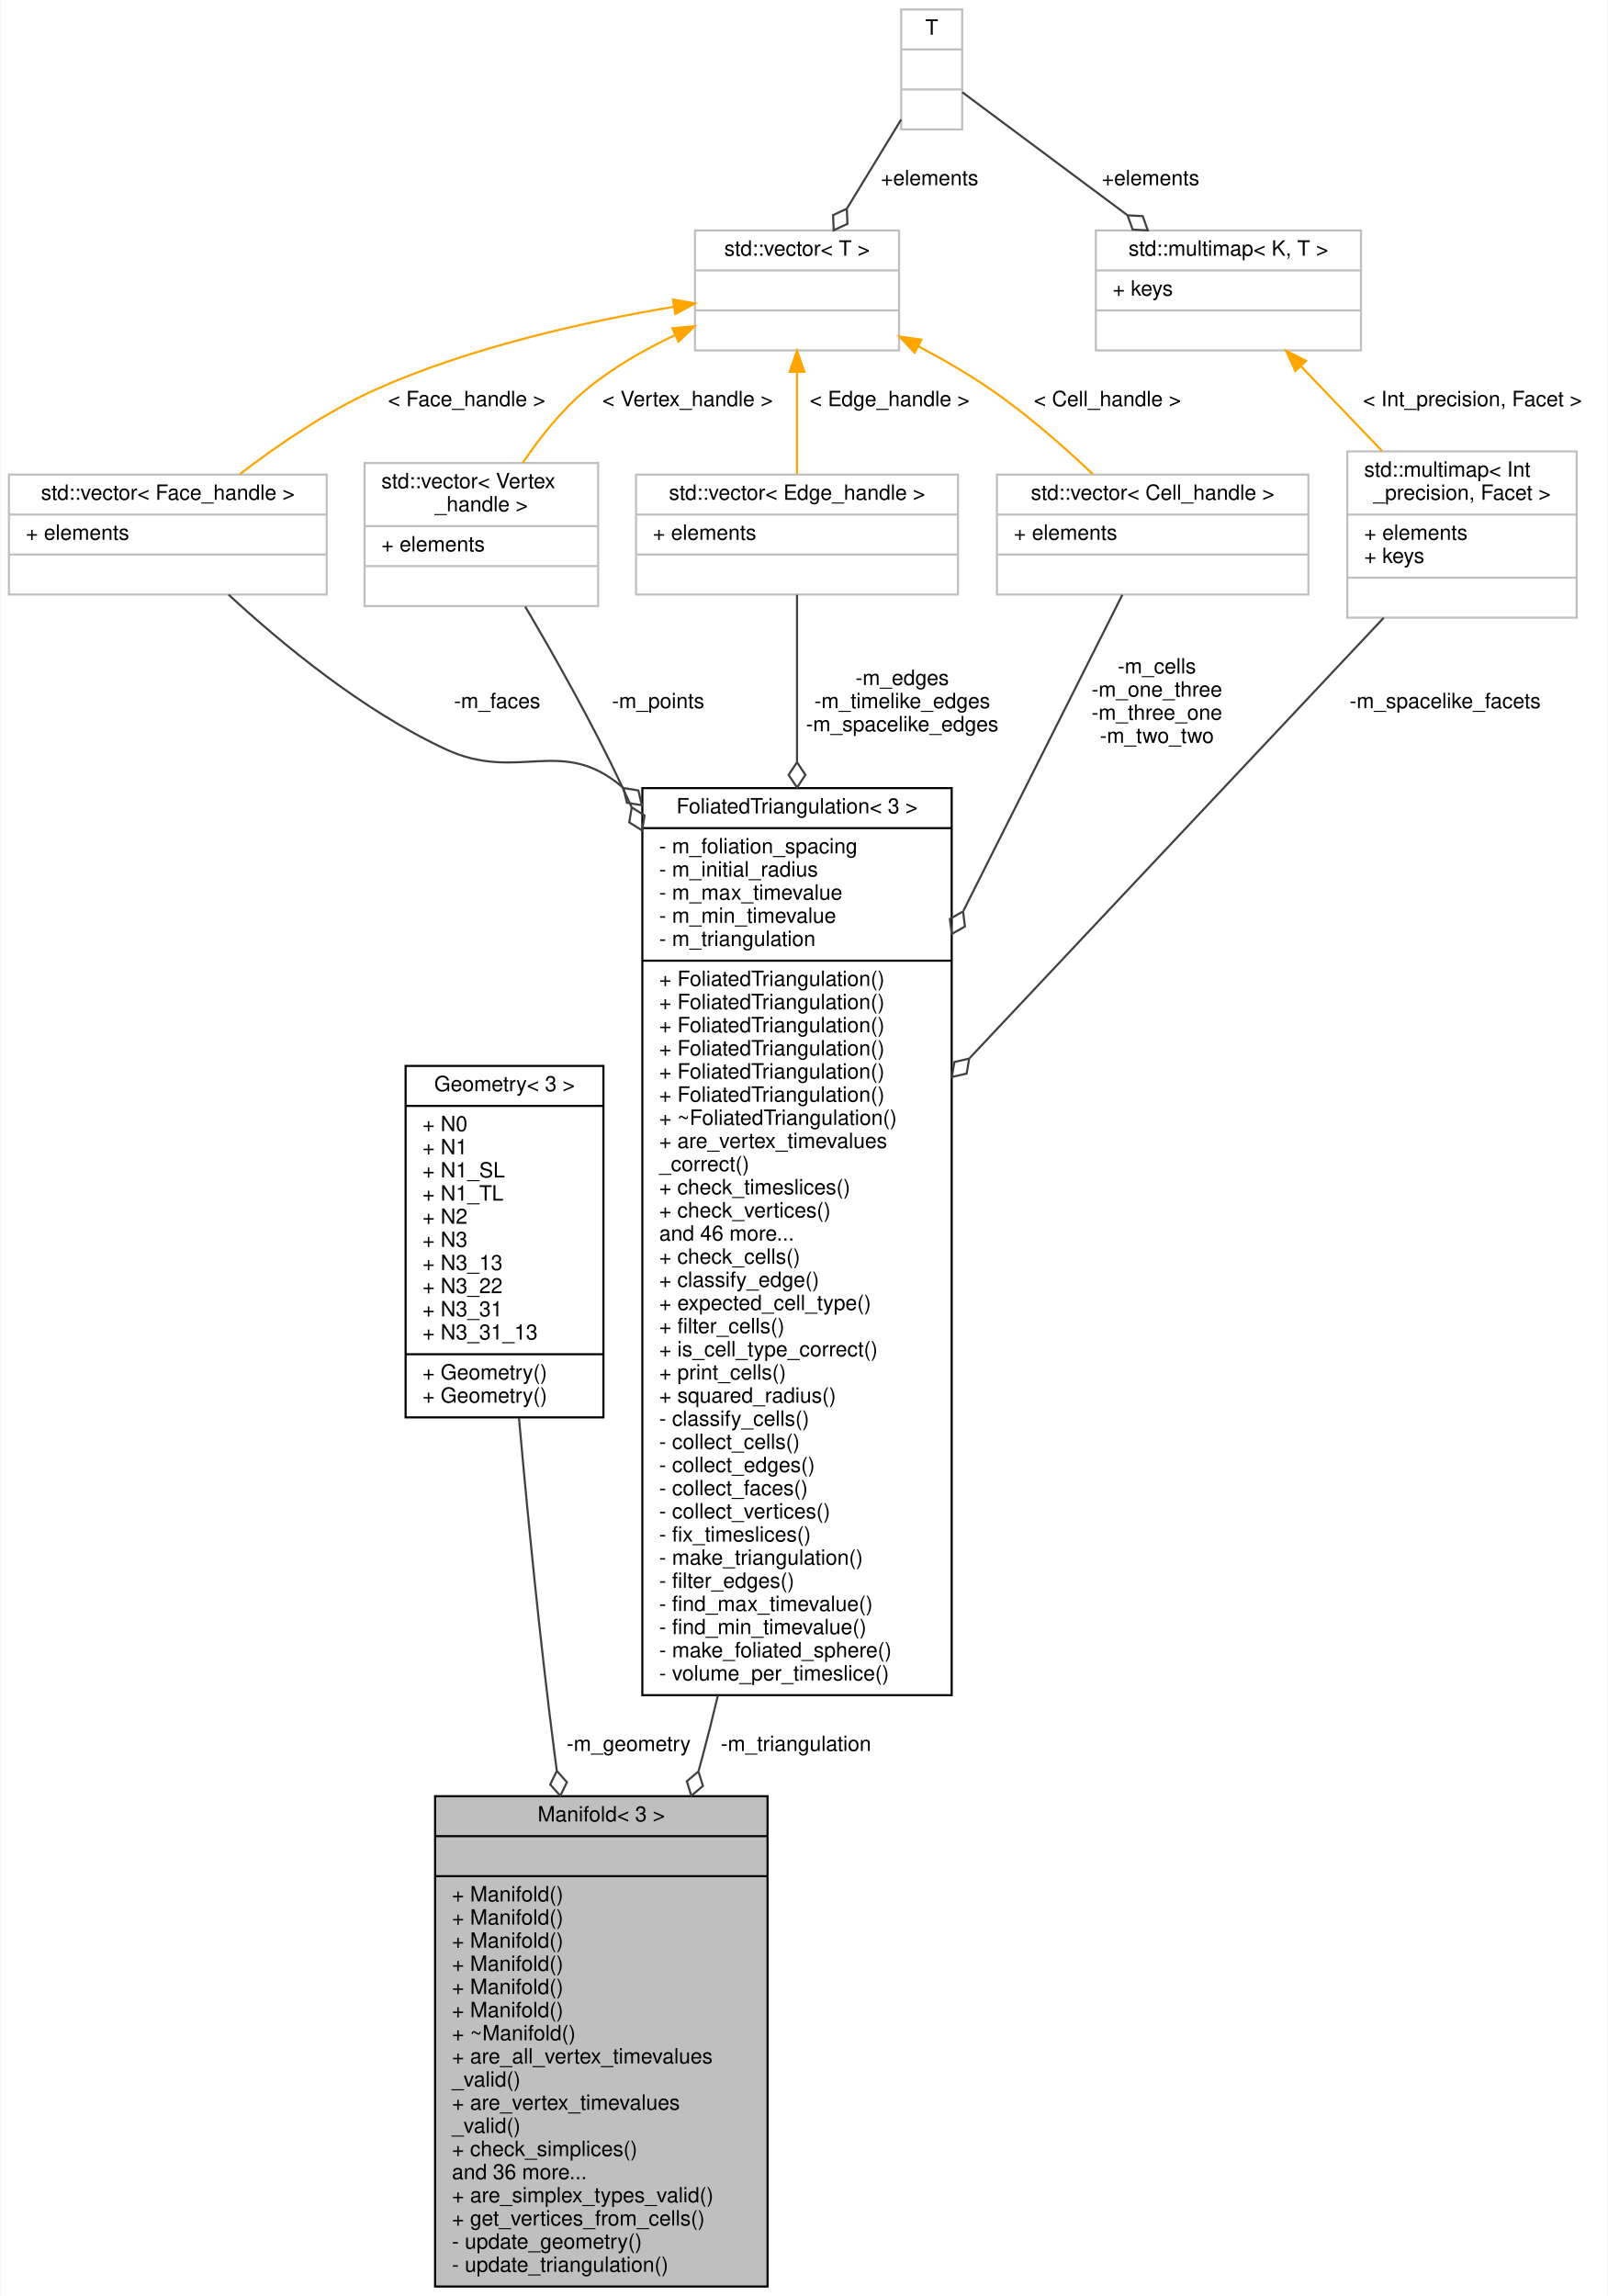
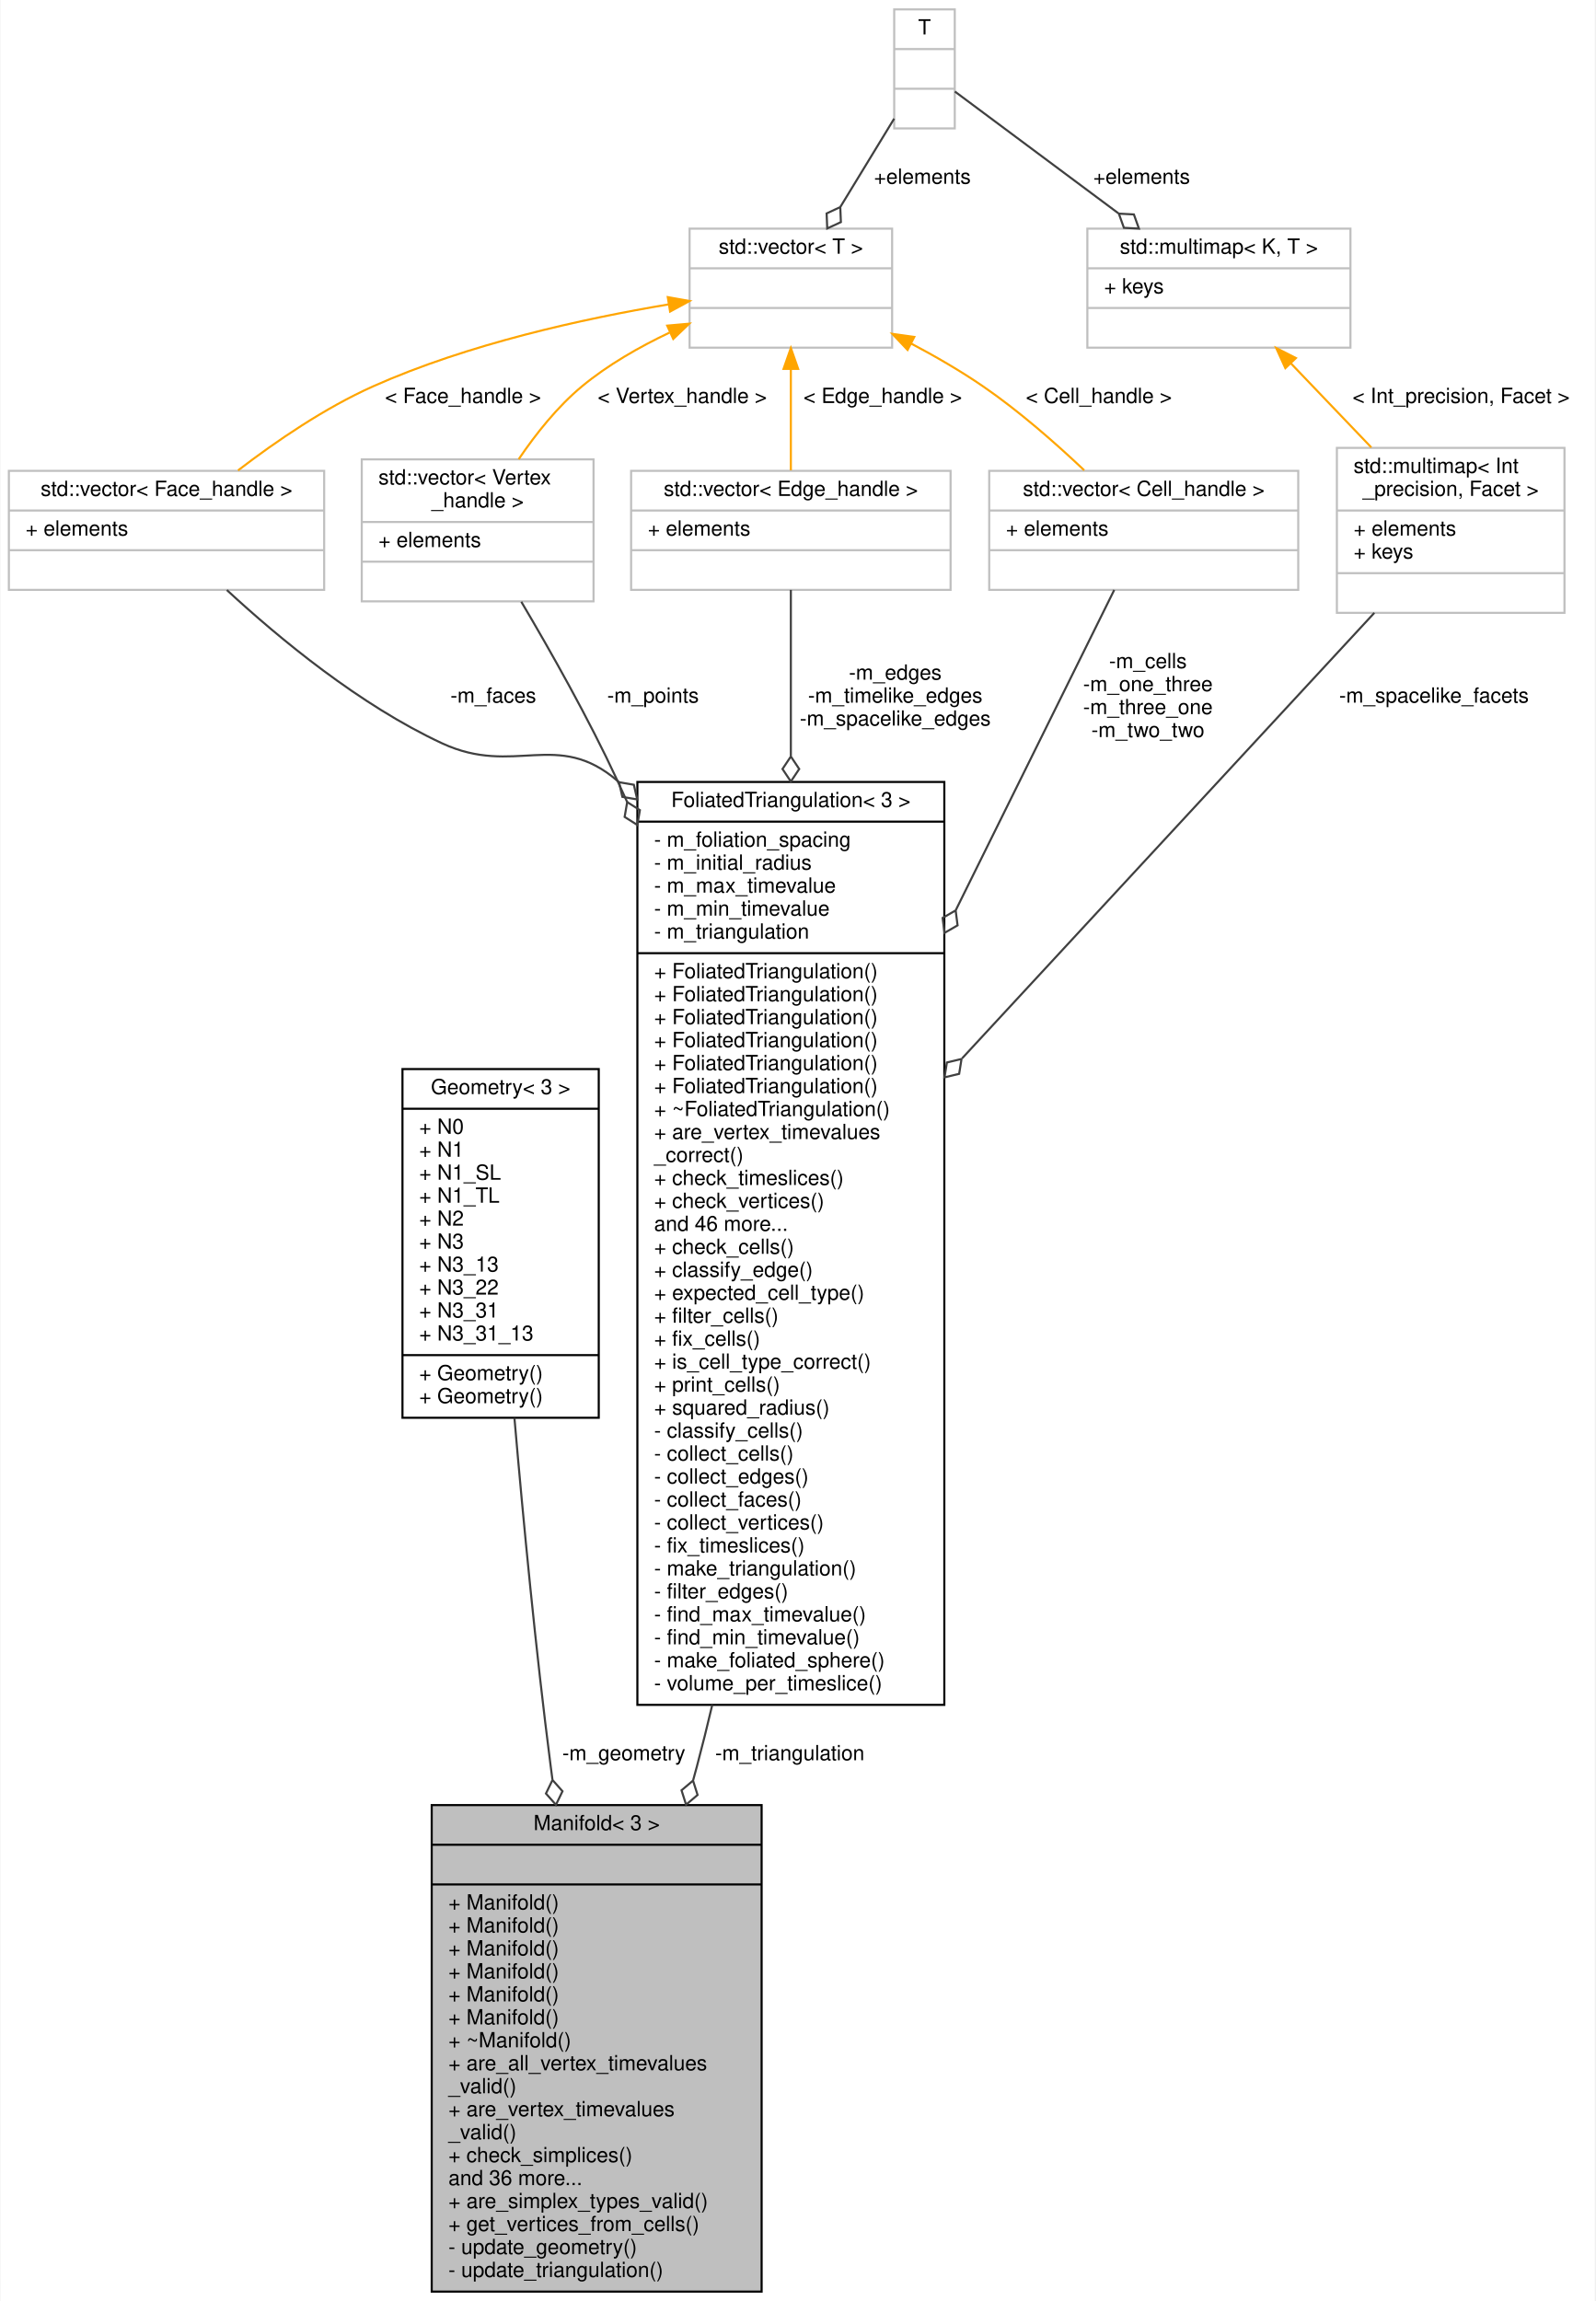
- <svg xmlns="http://www.w3.org/2000/svg" xmlns:xlink="http://www.w3.org/1999/xlink" width="764pt" height="1091pt" viewBox="0.00 0.00 763.50 1091.00">
-   <g id="graph0" class="graph" transform="scale(1 1) rotate(0) translate(4 1087)">
-     <polygon fill="#ffffff" stroke="transparent" points="-4,4 -4,-1087 759.5,-1087 759.5,4 -4,4" />
+ <svg xmlns="http://www.w3.org/2000/svg" xmlns:xlink="http://www.w3.org/1999/xlink" width="764pt" height="1102pt" viewBox="0.00 0.00 763.50 1102.00">
+   <g id="graph0" class="graph" transform="scale(1 1) rotate(0) translate(4 1098)">
+     <polygon fill="#ffffff" stroke="transparent" points="-4,4 -4,-1098 759.5,-1098 759.5,4 -4,4" />
    <g id="node1" class="node">
      <polygon fill="#bfbfbf" stroke="#000000" points="202.5,-.5 202.5,-233.5 360.5,-233.5 360.5,-.5 202.5,-.5" />
      <text text-anchor="middle" x="281.5" y="-221.5" font-family="Helvetica,sans-Serif" font-size="10.00" fill="#000000">Manifold&lt; 3 &gt;</text>
      <polyline fill="none" stroke="#000000" points="202.5,-214.5 360.5,-214.5 " />
      <text text-anchor="middle" x="281.5" y="-202.5" font-family="Helvetica,sans-Serif" font-size="10.00" fill="#000000"> </text>
      <polyline fill="none" stroke="#000000" points="202.5,-195.5 360.5,-195.5 " />
      <text text-anchor="start" x="210.5" y="-183.5" font-family="Helvetica,sans-Serif" font-size="10.00" fill="#000000">+ Manifold()</text>
      <text text-anchor="start" x="210.5" y="-172.5" font-family="Helvetica,sans-Serif" font-size="10.00" fill="#000000">+ Manifold()</text>
      <text text-anchor="start" x="210.5" y="-161.5" font-family="Helvetica,sans-Serif" font-size="10.00" fill="#000000">+ Manifold()</text>
      <text text-anchor="start" x="210.5" y="-150.5" font-family="Helvetica,sans-Serif" font-size="10.00" fill="#000000">+ Manifold()</text>
      <text text-anchor="start" x="210.5" y="-139.5" font-family="Helvetica,sans-Serif" font-size="10.00" fill="#000000">+ Manifold()</text>
      <text text-anchor="start" x="210.5" y="-128.5" font-family="Helvetica,sans-Serif" font-size="10.00" fill="#000000">+ Manifold()</text>
      <text text-anchor="start" x="210.5" y="-117.5" font-family="Helvetica,sans-Serif" font-size="10.00" fill="#000000">+ ~Manifold()</text>
      <text text-anchor="start" x="210.5" y="-106.5" font-family="Helvetica,sans-Serif" font-size="10.00" fill="#000000">+ are_all_vertex_timevalues</text>
      <text text-anchor="start" x="210.5" y="-95.5" font-family="Helvetica,sans-Serif" font-size="10.00" fill="#000000">_valid()</text>
      <text text-anchor="start" x="210.5" y="-84.5" font-family="Helvetica,sans-Serif" font-size="10.00" fill="#000000">+ are_vertex_timevalues</text>
      <text text-anchor="start" x="210.5" y="-73.5" font-family="Helvetica,sans-Serif" font-size="10.00" fill="#000000">_valid()</text>
      <text text-anchor="start" x="210.5" y="-62.5" font-family="Helvetica,sans-Serif" font-size="10.00" fill="#000000">+ check_simplices()</text>
      <text text-anchor="start" x="210.5" y="-51.5" font-family="Helvetica,sans-Serif" font-size="10.00" fill="#000000">and 36 more...</text>
      <text text-anchor="start" x="210.5" y="-40.5" font-family="Helvetica,sans-Serif" font-size="10.00" fill="#000000">+ are_simplex_types_valid()</text>
      <text text-anchor="start" x="210.5" y="-29.5" font-family="Helvetica,sans-Serif" font-size="10.00" fill="#000000">+ get_vertices_from_cells()</text>
      <text text-anchor="start" x="210.5" y="-18.5" font-family="Helvetica,sans-Serif" font-size="10.00" fill="#000000">- update_geometry()</text>
      <text text-anchor="start" x="210.5" y="-7.5" font-family="Helvetica,sans-Serif" font-size="10.00" fill="#000000">- update_triangulation()</text>
    </g>
    <g id="node2" class="node">
      <g id="a_node2">
        <a xlink:href="struct_geometry_3_013_01_4.html" target="_top" xlink:title="3D Geometry ">
-           <polygon fill="#ffffff" stroke="#000000" points="188.5,-413.5 188.5,-580.5 282.5,-580.5 282.5,-413.5 188.5,-413.5" />
-           <text text-anchor="middle" x="235.5" y="-568.5" font-family="Helvetica,sans-Serif" font-size="10.00" fill="#000000">Geometry&lt; 3 &gt;</text>
-           <polyline fill="none" stroke="#000000" points="188.5,-561.5 282.5,-561.5 " />
-           <text text-anchor="start" x="196.5" y="-549.5" font-family="Helvetica,sans-Serif" font-size="10.00" fill="#000000">+ N0</text>
-           <text text-anchor="start" x="196.5" y="-538.5" font-family="Helvetica,sans-Serif" font-size="10.00" fill="#000000">+ N1</text>
-           <text text-anchor="start" x="196.5" y="-527.5" font-family="Helvetica,sans-Serif" font-size="10.00" fill="#000000">+ N1_SL</text>
-           <text text-anchor="start" x="196.5" y="-516.5" font-family="Helvetica,sans-Serif" font-size="10.00" fill="#000000">+ N1_TL</text>
-           <text text-anchor="start" x="196.5" y="-505.5" font-family="Helvetica,sans-Serif" font-size="10.00" fill="#000000">+ N2</text>
-           <text text-anchor="start" x="196.5" y="-494.5" font-family="Helvetica,sans-Serif" font-size="10.00" fill="#000000">+ N3</text>
-           <text text-anchor="start" x="196.5" y="-483.5" font-family="Helvetica,sans-Serif" font-size="10.00" fill="#000000">+ N3_13</text>
-           <text text-anchor="start" x="196.5" y="-472.5" font-family="Helvetica,sans-Serif" font-size="10.00" fill="#000000">+ N3_22</text>
-           <text text-anchor="start" x="196.5" y="-461.5" font-family="Helvetica,sans-Serif" font-size="10.00" fill="#000000">+ N3_31</text>
-           <text text-anchor="start" x="196.5" y="-450.5" font-family="Helvetica,sans-Serif" font-size="10.00" fill="#000000">+ N3_31_13</text>
-           <polyline fill="none" stroke="#000000" points="188.5,-443.5 282.5,-443.5 " />
-           <text text-anchor="start" x="196.5" y="-431.5" font-family="Helvetica,sans-Serif" font-size="10.00" fill="#000000">+ Geometry()</text>
-           <text text-anchor="start" x="196.5" y="-420.5" font-family="Helvetica,sans-Serif" font-size="10.00" fill="#000000">+ Geometry()</text>
+           <polygon fill="#ffffff" stroke="#000000" points="188.5,-419 188.5,-586 282.5,-586 282.5,-419 188.5,-419" />
+           <text text-anchor="middle" x="235.5" y="-574" font-family="Helvetica,sans-Serif" font-size="10.00" fill="#000000">Geometry&lt; 3 &gt;</text>
+           <polyline fill="none" stroke="#000000" points="188.5,-567 282.5,-567 " />
+           <text text-anchor="start" x="196.5" y="-555" font-family="Helvetica,sans-Serif" font-size="10.00" fill="#000000">+ N0</text>
+           <text text-anchor="start" x="196.5" y="-544" font-family="Helvetica,sans-Serif" font-size="10.00" fill="#000000">+ N1</text>
+           <text text-anchor="start" x="196.5" y="-533" font-family="Helvetica,sans-Serif" font-size="10.00" fill="#000000">+ N1_SL</text>
+           <text text-anchor="start" x="196.5" y="-522" font-family="Helvetica,sans-Serif" font-size="10.00" fill="#000000">+ N1_TL</text>
+           <text text-anchor="start" x="196.5" y="-511" font-family="Helvetica,sans-Serif" font-size="10.00" fill="#000000">+ N2</text>
+           <text text-anchor="start" x="196.5" y="-500" font-family="Helvetica,sans-Serif" font-size="10.00" fill="#000000">+ N3</text>
+           <text text-anchor="start" x="196.5" y="-489" font-family="Helvetica,sans-Serif" font-size="10.00" fill="#000000">+ N3_13</text>
+           <text text-anchor="start" x="196.5" y="-478" font-family="Helvetica,sans-Serif" font-size="10.00" fill="#000000">+ N3_22</text>
+           <text text-anchor="start" x="196.5" y="-467" font-family="Helvetica,sans-Serif" font-size="10.00" fill="#000000">+ N3_31</text>
+           <text text-anchor="start" x="196.5" y="-456" font-family="Helvetica,sans-Serif" font-size="10.00" fill="#000000">+ N3_31_13</text>
+           <polyline fill="none" stroke="#000000" points="188.5,-449 282.5,-449 " />
+           <text text-anchor="start" x="196.5" y="-437" font-family="Helvetica,sans-Serif" font-size="10.00" fill="#000000">+ Geometry()</text>
+           <text text-anchor="start" x="196.5" y="-426" font-family="Helvetica,sans-Serif" font-size="10.00" fill="#000000">+ Geometry()</text>
        </a>
      </g>
    </g>
    <g id="edge1" class="edge">
-       <path fill="none" stroke="#404040" d="M242.372,-413.221C246.595,-365.823 252.527,-305.505 259.5,-252 259.769,-249.936 260.045,-247.855 260.328,-245.761" />
-       <polygon fill="none" stroke="#404040" points="260.36,-245.53 257.226,-239.036 262.015,-233.644 265.149,-240.139 260.36,-245.53" />
+       <path fill="none" stroke="#404040" d="M242.124,-418.845C246.332,-370.085 252.332,-307.46 259.5,-252 259.767,-249.936 260.041,-247.854 260.322,-245.76" />
+       <polygon fill="none" stroke="#404040" points="260.354,-245.529 257.214,-239.037 261.999,-233.643 265.139,-240.134 260.354,-245.529" />
      <text text-anchor="middle" x="294.5" y="-255" font-family="Helvetica,sans-Serif" font-size="10.00" fill="#000000"> -m_geometry</text>
    </g>
    <g id="node3" class="node">
      <g id="a_node3">
        <a xlink:href="class_foliated_triangulation_3_013_01_4.html" target="_top" xlink:title="3D Triangulation ">
-           <polygon fill="#ffffff" stroke="#000000" points="301,-281.5 301,-712.5 448,-712.5 448,-281.5 301,-281.5" />
-           <text text-anchor="middle" x="374.5" y="-700.5" font-family="Helvetica,sans-Serif" font-size="10.00" fill="#000000">FoliatedTriangulation&lt; 3 &gt;</text>
-           <polyline fill="none" stroke="#000000" points="301,-693.5 448,-693.5 " />
-           <text text-anchor="start" x="309" y="-681.5" font-family="Helvetica,sans-Serif" font-size="10.00" fill="#000000">- m_foliation_spacing</text>
-           <text text-anchor="start" x="309" y="-670.5" font-family="Helvetica,sans-Serif" font-size="10.00" fill="#000000">- m_initial_radius</text>
-           <text text-anchor="start" x="309" y="-659.5" font-family="Helvetica,sans-Serif" font-size="10.00" fill="#000000">- m_max_timevalue</text>
-           <text text-anchor="start" x="309" y="-648.5" font-family="Helvetica,sans-Serif" font-size="10.00" fill="#000000">- m_min_timevalue</text>
-           <text text-anchor="start" x="309" y="-637.5" font-family="Helvetica,sans-Serif" font-size="10.00" fill="#000000">- m_triangulation</text>
-           <polyline fill="none" stroke="#000000" points="301,-630.5 448,-630.5 " />
+           <polygon fill="#ffffff" stroke="#000000" points="301,-281.5 301,-723.5 448,-723.5 448,-281.5 301,-281.5" />
+           <text text-anchor="middle" x="374.5" y="-711.5" font-family="Helvetica,sans-Serif" font-size="10.00" fill="#000000">FoliatedTriangulation&lt; 3 &gt;</text>
+           <polyline fill="none" stroke="#000000" points="301,-704.5 448,-704.5 " />
+           <text text-anchor="start" x="309" y="-692.5" font-family="Helvetica,sans-Serif" font-size="10.00" fill="#000000">- m_foliation_spacing</text>
+           <text text-anchor="start" x="309" y="-681.5" font-family="Helvetica,sans-Serif" font-size="10.00" fill="#000000">- m_initial_radius</text>
+           <text text-anchor="start" x="309" y="-670.5" font-family="Helvetica,sans-Serif" font-size="10.00" fill="#000000">- m_max_timevalue</text>
+           <text text-anchor="start" x="309" y="-659.5" font-family="Helvetica,sans-Serif" font-size="10.00" fill="#000000">- m_min_timevalue</text>
+           <text text-anchor="start" x="309" y="-648.5" font-family="Helvetica,sans-Serif" font-size="10.00" fill="#000000">- m_triangulation</text>
+           <polyline fill="none" stroke="#000000" points="301,-641.5 448,-641.5 " />
+           <text text-anchor="start" x="309" y="-629.5" font-family="Helvetica,sans-Serif" font-size="10.00" fill="#000000">+ FoliatedTriangulation()</text>
          <text text-anchor="start" x="309" y="-618.5" font-family="Helvetica,sans-Serif" font-size="10.00" fill="#000000">+ FoliatedTriangulation()</text>
          <text text-anchor="start" x="309" y="-607.5" font-family="Helvetica,sans-Serif" font-size="10.00" fill="#000000">+ FoliatedTriangulation()</text>
          <text text-anchor="start" x="309" y="-596.5" font-family="Helvetica,sans-Serif" font-size="10.00" fill="#000000">+ FoliatedTriangulation()</text>
          <text text-anchor="start" x="309" y="-585.5" font-family="Helvetica,sans-Serif" font-size="10.00" fill="#000000">+ FoliatedTriangulation()</text>
          <text text-anchor="start" x="309" y="-574.5" font-family="Helvetica,sans-Serif" font-size="10.00" fill="#000000">+ FoliatedTriangulation()</text>
-           <text text-anchor="start" x="309" y="-563.5" font-family="Helvetica,sans-Serif" font-size="10.00" fill="#000000">+ FoliatedTriangulation()</text>
-           <text text-anchor="start" x="309" y="-552.5" font-family="Helvetica,sans-Serif" font-size="10.00" fill="#000000">+ ~FoliatedTriangulation()</text>
-           <text text-anchor="start" x="309" y="-541.5" font-family="Helvetica,sans-Serif" font-size="10.00" fill="#000000">+ are_vertex_timevalues</text>
-           <text text-anchor="start" x="309" y="-530.5" font-family="Helvetica,sans-Serif" font-size="10.00" fill="#000000">_correct()</text>
-           <text text-anchor="start" x="309" y="-519.5" font-family="Helvetica,sans-Serif" font-size="10.00" fill="#000000">+ check_timeslices()</text>
-           <text text-anchor="start" x="309" y="-508.5" font-family="Helvetica,sans-Serif" font-size="10.00" fill="#000000">+ check_vertices()</text>
-           <text text-anchor="start" x="309" y="-497.5" font-family="Helvetica,sans-Serif" font-size="10.00" fill="#000000">and 46 more...</text>
-           <text text-anchor="start" x="309" y="-486.5" font-family="Helvetica,sans-Serif" font-size="10.00" fill="#000000">+ check_cells()</text>
-           <text text-anchor="start" x="309" y="-475.5" font-family="Helvetica,sans-Serif" font-size="10.00" fill="#000000">+ classify_edge()</text>
-           <text text-anchor="start" x="309" y="-464.5" font-family="Helvetica,sans-Serif" font-size="10.00" fill="#000000">+ expected_cell_type()</text>
-           <text text-anchor="start" x="309" y="-453.5" font-family="Helvetica,sans-Serif" font-size="10.00" fill="#000000">+ filter_cells()</text>
+           <text text-anchor="start" x="309" y="-563.5" font-family="Helvetica,sans-Serif" font-size="10.00" fill="#000000">+ ~FoliatedTriangulation()</text>
+           <text text-anchor="start" x="309" y="-552.5" font-family="Helvetica,sans-Serif" font-size="10.00" fill="#000000">+ are_vertex_timevalues</text>
+           <text text-anchor="start" x="309" y="-541.5" font-family="Helvetica,sans-Serif" font-size="10.00" fill="#000000">_correct()</text>
+           <text text-anchor="start" x="309" y="-530.5" font-family="Helvetica,sans-Serif" font-size="10.00" fill="#000000">+ check_timeslices()</text>
+           <text text-anchor="start" x="309" y="-519.5" font-family="Helvetica,sans-Serif" font-size="10.00" fill="#000000">+ check_vertices()</text>
+           <text text-anchor="start" x="309" y="-508.5" font-family="Helvetica,sans-Serif" font-size="10.00" fill="#000000">and 46 more...</text>
+           <text text-anchor="start" x="309" y="-497.5" font-family="Helvetica,sans-Serif" font-size="10.00" fill="#000000">+ check_cells()</text>
+           <text text-anchor="start" x="309" y="-486.5" font-family="Helvetica,sans-Serif" font-size="10.00" fill="#000000">+ classify_edge()</text>
+           <text text-anchor="start" x="309" y="-475.5" font-family="Helvetica,sans-Serif" font-size="10.00" fill="#000000">+ expected_cell_type()</text>
+           <text text-anchor="start" x="309" y="-464.5" font-family="Helvetica,sans-Serif" font-size="10.00" fill="#000000">+ filter_cells()</text>
+           <text text-anchor="start" x="309" y="-453.5" font-family="Helvetica,sans-Serif" font-size="10.00" fill="#000000">+ fix_cells()</text>
          <text text-anchor="start" x="309" y="-442.5" font-family="Helvetica,sans-Serif" font-size="10.00" fill="#000000">+ is_cell_type_correct()</text>
          <text text-anchor="start" x="309" y="-431.5" font-family="Helvetica,sans-Serif" font-size="10.00" fill="#000000">+ print_cells()</text>
          <text text-anchor="start" x="309" y="-420.5" font-family="Helvetica,sans-Serif" font-size="10.00" fill="#000000">+ squared_radius()</text>
          <text text-anchor="start" x="309" y="-409.5" font-family="Helvetica,sans-Serif" font-size="10.00" fill="#000000">- classify_cells()</text>
          <text text-anchor="start" x="309" y="-398.5" font-family="Helvetica,sans-Serif" font-size="10.00" fill="#000000">- collect_cells()</text>
          <text text-anchor="start" x="309" y="-387.5" font-family="Helvetica,sans-Serif" font-size="10.00" fill="#000000">- collect_edges()</text>
          <text text-anchor="start" x="309" y="-376.5" font-family="Helvetica,sans-Serif" font-size="10.00" fill="#000000">- collect_faces()</text>
          <text text-anchor="start" x="309" y="-365.5" font-family="Helvetica,sans-Serif" font-size="10.00" fill="#000000">- collect_vertices()</text>
          <text text-anchor="start" x="309" y="-354.5" font-family="Helvetica,sans-Serif" font-size="10.00" fill="#000000">- fix_timeslices()</text>
          <text text-anchor="start" x="309" y="-343.5" font-family="Helvetica,sans-Serif" font-size="10.00" fill="#000000">- make_triangulation()</text>
          <text text-anchor="start" x="309" y="-332.5" font-family="Helvetica,sans-Serif" font-size="10.00" fill="#000000">- filter_edges()</text>
          <text text-anchor="start" x="309" y="-321.5" font-family="Helvetica,sans-Serif" font-size="10.00" fill="#000000">- find_max_timevalue()</text>
          <text text-anchor="start" x="309" y="-310.5" font-family="Helvetica,sans-Serif" font-size="10.00" fill="#000000">- find_min_timevalue()</text>
          <text text-anchor="start" x="309" y="-299.5" font-family="Helvetica,sans-Serif" font-size="10.00" fill="#000000">- make_foliated_sphere()</text>
          <text text-anchor="start" x="309" y="-288.5" font-family="Helvetica,sans-Serif" font-size="10.00" fill="#000000">- volume_per_timeslice()</text>
        </a>
      </g>
    </g>
    <g id="edge2" class="edge">
-       <path fill="none" stroke="#404040" d="M336.918,-281.455C334.546,-271.467 332.073,-261.608 329.5,-252 328.922,-249.841 328.325,-247.668 327.712,-245.483" />
-       <polygon fill="none" stroke="#404040" points="327.641,-245.238 322.123,-240.595 324.287,-233.716 329.805,-238.359 327.641,-245.238" />
+       <path fill="none" stroke="#404040" d="M336.853,-281.446C334.504,-271.463 332.053,-261.608 329.5,-252 328.926,-249.84 328.334,-247.666 327.724,-245.48" />
+       <polygon fill="none" stroke="#404040" points="327.653,-245.235 322.142,-240.584 324.316,-233.708 329.827,-238.359 327.653,-245.235" />
      <text text-anchor="middle" x="374" y="-255" font-family="Helvetica,sans-Serif" font-size="10.00" fill="#000000"> -m_triangulation</text>
    </g>
    <g id="node4" class="node">
-       <polygon fill="#ffffff" stroke="#bfbfbf" points="0,-804.5 0,-861.5 151,-861.5 151,-804.5 0,-804.5" />
-       <text text-anchor="middle" x="75.5" y="-849.5" font-family="Helvetica,sans-Serif" font-size="10.00" fill="#000000">std::vector&lt; Face_handle &gt;</text>
-       <polyline fill="none" stroke="#bfbfbf" points="0,-842.5 151,-842.5 " />
-       <text text-anchor="start" x="8" y="-830.5" font-family="Helvetica,sans-Serif" font-size="10.00" fill="#000000">+ elements</text>
-       <polyline fill="none" stroke="#bfbfbf" points="0,-823.5 151,-823.5 " />
-       <text text-anchor="middle" x="75.5" y="-811.5" font-family="Helvetica,sans-Serif" font-size="10.00" fill="#000000"> </text>
+       <polygon fill="#ffffff" stroke="#bfbfbf" points="0,-815.5 0,-872.5 151,-872.5 151,-815.5 0,-815.5" />
+       <text text-anchor="middle" x="75.5" y="-860.5" font-family="Helvetica,sans-Serif" font-size="10.00" fill="#000000">std::vector&lt; Face_handle &gt;</text>
+       <polyline fill="none" stroke="#bfbfbf" points="0,-853.5 151,-853.5 " />
+       <text text-anchor="start" x="8" y="-841.5" font-family="Helvetica,sans-Serif" font-size="10.00" fill="#000000">+ elements</text>
+       <polyline fill="none" stroke="#bfbfbf" points="0,-834.5 151,-834.5 " />
+       <text text-anchor="middle" x="75.5" y="-822.5" font-family="Helvetica,sans-Serif" font-size="10.00" fill="#000000"> </text>
    </g>
    <g id="edge3" class="edge">
-       <path fill="none" stroke="#404040" d="M104.384,-804.425C129.549,-781.163 168.094,-749.287 207.5,-731 242.133,-714.928 262.483,-737.816 291.5,-713 291.6,-712.914 291.7,-712.828 291.8,-712.743" />
-       <polygon fill="none" stroke="#404040" points="291.985,-712.57 293.637,-705.551 300.752,-704.376 299.1,-711.395 291.985,-712.57" />
-       <text text-anchor="middle" x="232" y="-750.5" font-family="Helvetica,sans-Serif" font-size="10.00" fill="#000000"> -m_faces</text>
+       <path fill="none" stroke="#404040" d="M104.384,-815.425C129.549,-792.163 168.094,-760.287 207.5,-742 242.133,-725.928 262.587,-748.936 291.5,-724 291.704,-723.824 291.908,-723.647 292.111,-723.47" />
+       <polygon fill="none" stroke="#404040" points="292.197,-723.388 293.808,-716.359 300.916,-715.143 299.305,-722.172 292.197,-723.388" />
+       <text text-anchor="middle" x="232" y="-761.5" font-family="Helvetica,sans-Serif" font-size="10.00" fill="#000000"> -m_faces</text>
    </g>
    <g id="node5" class="node">
      <g id="a_node5">
        <a xlink:title="STL class. ">
-           <polygon fill="#ffffff" stroke="#bfbfbf" points="326,-920.5 326,-977.5 423,-977.5 423,-920.5 326,-920.5" />
-           <text text-anchor="middle" x="374.5" y="-965.5" font-family="Helvetica,sans-Serif" font-size="10.00" fill="#000000">std::vector&lt; T &gt;</text>
-           <polyline fill="none" stroke="#bfbfbf" points="326,-958.5 423,-958.5 " />
-           <text text-anchor="middle" x="374.5" y="-946.5" font-family="Helvetica,sans-Serif" font-size="10.00" fill="#000000"> </text>
-           <polyline fill="none" stroke="#bfbfbf" points="326,-939.5 423,-939.5 " />
-           <text text-anchor="middle" x="374.5" y="-927.5" font-family="Helvetica,sans-Serif" font-size="10.00" fill="#000000"> </text>
+           <polygon fill="#ffffff" stroke="#bfbfbf" points="326,-931.5 326,-988.5 423,-988.5 423,-931.5 326,-931.5" />
+           <text text-anchor="middle" x="374.5" y="-976.5" font-family="Helvetica,sans-Serif" font-size="10.00" fill="#000000">std::vector&lt; T &gt;</text>
+           <polyline fill="none" stroke="#bfbfbf" points="326,-969.5 423,-969.5 " />
+           <text text-anchor="middle" x="374.5" y="-957.5" font-family="Helvetica,sans-Serif" font-size="10.00" fill="#000000"> </text>
+           <polyline fill="none" stroke="#bfbfbf" points="326,-950.5 423,-950.5 " />
+           <text text-anchor="middle" x="374.5" y="-938.5" font-family="Helvetica,sans-Serif" font-size="10.00" fill="#000000"> </text>
        </a>
      </g>
    </g>
    <g id="edge4" class="edge">
-       <path fill="none" stroke="#ffa500" d="M315.909,-941.213C275.008,-934.36 219.841,-922.235 174.5,-902 151.351,-891.669 127.968,-875.689 109.744,-861.708" />
-       <polygon fill="#ffa500" stroke="#ffa500" points="315.555,-944.701 325.985,-942.843 316.673,-937.791 315.555,-944.701" />
-       <text text-anchor="middle" x="217.5" y="-894" font-family="Helvetica,sans-Serif" font-size="10.00" fill="#000000"> &lt; Face_handle &gt;</text>
+       <path fill="none" stroke="#ffa500" d="M315.909,-952.213C275.008,-945.36 219.841,-933.235 174.5,-913 151.351,-902.669 127.968,-886.689 109.744,-872.708" />
+       <polygon fill="#ffa500" stroke="#ffa500" points="315.555,-955.701 325.985,-953.843 316.673,-948.791 315.555,-955.701" />
+       <text text-anchor="middle" x="217.5" y="-905" font-family="Helvetica,sans-Serif" font-size="10.00" fill="#000000"> &lt; Face_handle &gt;</text>
    </g>
    <g id="node7" class="node">
-       <polygon fill="#ffffff" stroke="#bfbfbf" points="169,-799 169,-867 280,-867 280,-799 169,-799" />
-       <text text-anchor="start" x="177" y="-855" font-family="Helvetica,sans-Serif" font-size="10.00" fill="#000000">std::vector&lt; Vertex</text>
-       <text text-anchor="middle" x="224.5" y="-844" font-family="Helvetica,sans-Serif" font-size="10.00" fill="#000000">_handle &gt;</text>
-       <polyline fill="none" stroke="#bfbfbf" points="169,-837 280,-837 " />
-       <text text-anchor="start" x="177" y="-825" font-family="Helvetica,sans-Serif" font-size="10.00" fill="#000000">+ elements</text>
-       <polyline fill="none" stroke="#bfbfbf" points="169,-818 280,-818 " />
-       <text text-anchor="middle" x="224.5" y="-806" font-family="Helvetica,sans-Serif" font-size="10.00" fill="#000000"> </text>
+       <polygon fill="#ffffff" stroke="#bfbfbf" points="169,-810 169,-878 280,-878 280,-810 169,-810" />
+       <text text-anchor="start" x="177" y="-866" font-family="Helvetica,sans-Serif" font-size="10.00" fill="#000000">std::vector&lt; Vertex</text>
+       <text text-anchor="middle" x="224.5" y="-855" font-family="Helvetica,sans-Serif" font-size="10.00" fill="#000000">_handle &gt;</text>
+       <polyline fill="none" stroke="#bfbfbf" points="169,-848 280,-848 " />
+       <text text-anchor="start" x="177" y="-836" font-family="Helvetica,sans-Serif" font-size="10.00" fill="#000000">+ elements</text>
+       <polyline fill="none" stroke="#bfbfbf" points="169,-829 280,-829 " />
+       <text text-anchor="middle" x="224.5" y="-817" font-family="Helvetica,sans-Serif" font-size="10.00" fill="#000000"> </text>
    </g>
    <g id="edge7" class="edge">
-       <path fill="none" stroke="#ffa500" d="M316.372,-927.696C301.828,-920.802 286.863,-912.236 274.5,-902 262.763,-892.283 252.377,-879.215 244.154,-867.066" />
-       <polygon fill="#ffa500" stroke="#ffa500" points="315.284,-931.045 325.837,-931.985 318.174,-924.669 315.284,-931.045" />
-       <text text-anchor="middle" x="322.5" y="-894" font-family="Helvetica,sans-Serif" font-size="10.00" fill="#000000"> &lt; Vertex_handle &gt;</text>
+       <path fill="none" stroke="#ffa500" d="M316.372,-938.696C301.828,-931.802 286.863,-923.236 274.5,-913 262.763,-903.283 252.377,-890.215 244.154,-878.066" />
+       <polygon fill="#ffa500" stroke="#ffa500" points="315.284,-942.045 325.837,-942.985 318.174,-935.669 315.284,-942.045" />
+       <text text-anchor="middle" x="322.5" y="-905" font-family="Helvetica,sans-Serif" font-size="10.00" fill="#000000"> &lt; Vertex_handle &gt;</text>
    </g>
    <g id="node8" class="node">
-       <polygon fill="#ffffff" stroke="#bfbfbf" points="298,-804.5 298,-861.5 451,-861.5 451,-804.5 298,-804.5" />
-       <text text-anchor="middle" x="374.5" y="-849.5" font-family="Helvetica,sans-Serif" font-size="10.00" fill="#000000">std::vector&lt; Edge_handle &gt;</text>
-       <polyline fill="none" stroke="#bfbfbf" points="298,-842.5 451,-842.5 " />
-       <text text-anchor="start" x="306" y="-830.5" font-family="Helvetica,sans-Serif" font-size="10.00" fill="#000000">+ elements</text>
-       <polyline fill="none" stroke="#bfbfbf" points="298,-823.5 451,-823.5 " />
-       <text text-anchor="middle" x="374.5" y="-811.5" font-family="Helvetica,sans-Serif" font-size="10.00" fill="#000000"> </text>
+       <polygon fill="#ffffff" stroke="#bfbfbf" points="298,-815.5 298,-872.5 451,-872.5 451,-815.5 298,-815.5" />
+       <text text-anchor="middle" x="374.5" y="-860.5" font-family="Helvetica,sans-Serif" font-size="10.00" fill="#000000">std::vector&lt; Edge_handle &gt;</text>
+       <polyline fill="none" stroke="#bfbfbf" points="298,-853.5 451,-853.5 " />
+       <text text-anchor="start" x="306" y="-841.5" font-family="Helvetica,sans-Serif" font-size="10.00" fill="#000000">+ elements</text>
+       <polyline fill="none" stroke="#bfbfbf" points="298,-834.5 451,-834.5 " />
+       <text text-anchor="middle" x="374.5" y="-822.5" font-family="Helvetica,sans-Serif" font-size="10.00" fill="#000000"> </text>
    </g>
    <g id="edge9" class="edge">
-       <path fill="none" stroke="#ffa500" d="M374.5,-910.277C374.5,-894.421 374.5,-876.397 374.5,-861.746" />
-       <polygon fill="#ffa500" stroke="#ffa500" points="371,-910.326 374.5,-920.326 378,-910.326 371,-910.326" />
-       <text text-anchor="middle" x="418.5" y="-894" font-family="Helvetica,sans-Serif" font-size="10.00" fill="#000000"> &lt; Edge_handle &gt;</text>
+       <path fill="none" stroke="#ffa500" d="M374.5,-921.277C374.5,-905.421 374.5,-887.397 374.5,-872.746" />
+       <polygon fill="#ffa500" stroke="#ffa500" points="371,-921.326 374.5,-931.326 378,-921.326 371,-921.326" />
+       <text text-anchor="middle" x="418.5" y="-905" font-family="Helvetica,sans-Serif" font-size="10.00" fill="#000000"> &lt; Edge_handle &gt;</text>
    </g>
    <g id="node9" class="node">
-       <polygon fill="#ffffff" stroke="#bfbfbf" points="469.5,-804.5 469.5,-861.5 617.5,-861.5 617.5,-804.5 469.5,-804.5" />
-       <text text-anchor="middle" x="543.5" y="-849.5" font-family="Helvetica,sans-Serif" font-size="10.00" fill="#000000">std::vector&lt; Cell_handle &gt;</text>
-       <polyline fill="none" stroke="#bfbfbf" points="469.5,-842.5 617.5,-842.5 " />
-       <text text-anchor="start" x="477.5" y="-830.5" font-family="Helvetica,sans-Serif" font-size="10.00" fill="#000000">+ elements</text>
-       <polyline fill="none" stroke="#bfbfbf" points="469.5,-823.5 617.5,-823.5 " />
-       <text text-anchor="middle" x="543.5" y="-811.5" font-family="Helvetica,sans-Serif" font-size="10.00" fill="#000000"> </text>
+       <polygon fill="#ffffff" stroke="#bfbfbf" points="469.5,-815.5 469.5,-872.5 617.5,-872.5 617.5,-815.5 469.5,-815.5" />
+       <text text-anchor="middle" x="543.5" y="-860.5" font-family="Helvetica,sans-Serif" font-size="10.00" fill="#000000">std::vector&lt; Cell_handle &gt;</text>
+       <polyline fill="none" stroke="#bfbfbf" points="469.5,-853.5 617.5,-853.5 " />
+       <text text-anchor="start" x="477.5" y="-841.5" font-family="Helvetica,sans-Serif" font-size="10.00" fill="#000000">+ elements</text>
+       <polyline fill="none" stroke="#bfbfbf" points="469.5,-834.5 617.5,-834.5 " />
+       <text text-anchor="middle" x="543.5" y="-822.5" font-family="Helvetica,sans-Serif" font-size="10.00" fill="#000000"> </text>
    </g>
    <g id="edge11" class="edge">
-       <path fill="none" stroke="#ffa500" d="M432.01,-922.519C443.746,-916.321 455.776,-909.36 466.5,-902 483.668,-890.217 501.087,-874.946 515.005,-861.766" />
-       <polygon fill="#ffa500" stroke="#ffa500" points="430.402,-919.41 423.119,-927.105 433.611,-925.632 430.402,-919.41" />
-       <text text-anchor="middle" x="522" y="-894" font-family="Helvetica,sans-Serif" font-size="10.00" fill="#000000"> &lt; Cell_handle &gt;</text>
+       <path fill="none" stroke="#ffa500" d="M432.01,-933.519C443.746,-927.321 455.776,-920.36 466.5,-913 483.668,-901.217 501.087,-885.946 515.005,-872.766" />
+       <polygon fill="#ffa500" stroke="#ffa500" points="430.402,-930.41 423.119,-938.105 433.611,-936.632 430.402,-930.41" />
+       <text text-anchor="middle" x="522" y="-905" font-family="Helvetica,sans-Serif" font-size="10.00" fill="#000000"> &lt; Cell_handle &gt;</text>
    </g>
    <g id="node6" class="node">
-       <polygon fill="#ffffff" stroke="#bfbfbf" points="424,-1025.5 424,-1082.5 453,-1082.5 453,-1025.5 424,-1025.5" />
-       <text text-anchor="middle" x="438.5" y="-1070.5" font-family="Helvetica,sans-Serif" font-size="10.00" fill="#000000">T</text>
-       <polyline fill="none" stroke="#bfbfbf" points="424,-1063.5 453,-1063.5 " />
-       <text text-anchor="middle" x="438.5" y="-1051.5" font-family="Helvetica,sans-Serif" font-size="10.00" fill="#000000"> </text>
-       <polyline fill="none" stroke="#bfbfbf" points="424,-1044.5 453,-1044.5 " />
-       <text text-anchor="middle" x="438.5" y="-1032.5" font-family="Helvetica,sans-Serif" font-size="10.00" fill="#000000"> </text>
+       <polygon fill="#ffffff" stroke="#bfbfbf" points="424,-1036.5 424,-1093.5 453,-1093.5 453,-1036.5 424,-1036.5" />
+       <text text-anchor="middle" x="438.5" y="-1081.5" font-family="Helvetica,sans-Serif" font-size="10.00" fill="#000000">T</text>
+       <polyline fill="none" stroke="#bfbfbf" points="424,-1074.5 453,-1074.5 " />
+       <text text-anchor="middle" x="438.5" y="-1062.5" font-family="Helvetica,sans-Serif" font-size="10.00" fill="#000000"> </text>
+       <polyline fill="none" stroke="#bfbfbf" points="424,-1055.5 453,-1055.5 " />
+       <text text-anchor="middle" x="438.5" y="-1043.5" font-family="Helvetica,sans-Serif" font-size="10.00" fill="#000000"> </text>
    </g>
    <g id="edge5" class="edge">
-       <path fill="none" stroke="#404040" d="M423.977,-1030.174C416.395,-1017.734 406.924,-1002.196 398.304,-988.054" />
-       <polygon fill="none" stroke="#404040" points="398.169,-987.832 391.631,-984.791 391.923,-977.586 398.462,-980.627 398.169,-987.832" />
-       <text text-anchor="middle" x="437.5" y="-999" font-family="Helvetica,sans-Serif" font-size="10.00" fill="#000000"> +elements</text>
+       <path fill="none" stroke="#404040" d="M423.977,-1041.174C416.395,-1028.734 406.924,-1013.196 398.304,-999.054" />
+       <polygon fill="none" stroke="#404040" points="398.169,-998.832 391.631,-995.791 391.923,-988.586 398.462,-991.627 398.169,-998.832" />
+       <text text-anchor="middle" x="437.5" y="-1010" font-family="Helvetica,sans-Serif" font-size="10.00" fill="#000000"> +elements</text>
    </g>
    <g id="node11" class="node">
      <g id="a_node11">
        <a xlink:title="STL class. ">
-           <polygon fill="#ffffff" stroke="#bfbfbf" points="516.5,-920.5 516.5,-977.5 642.5,-977.5 642.5,-920.5 516.5,-920.5" />
-           <text text-anchor="middle" x="579.5" y="-965.5" font-family="Helvetica,sans-Serif" font-size="10.00" fill="#000000">std::multimap&lt; K, T &gt;</text>
-           <polyline fill="none" stroke="#bfbfbf" points="516.5,-958.5 642.5,-958.5 " />
-           <text text-anchor="start" x="524.5" y="-946.5" font-family="Helvetica,sans-Serif" font-size="10.00" fill="#000000">+ keys</text>
-           <polyline fill="none" stroke="#bfbfbf" points="516.5,-939.5 642.5,-939.5 " />
-           <text text-anchor="middle" x="579.5" y="-927.5" font-family="Helvetica,sans-Serif" font-size="10.00" fill="#000000"> </text>
+           <polygon fill="#ffffff" stroke="#bfbfbf" points="516.5,-931.5 516.5,-988.5 642.5,-988.5 642.5,-931.5 516.5,-931.5" />
+           <text text-anchor="middle" x="579.5" y="-976.5" font-family="Helvetica,sans-Serif" font-size="10.00" fill="#000000">std::multimap&lt; K, T &gt;</text>
+           <polyline fill="none" stroke="#bfbfbf" points="516.5,-969.5 642.5,-969.5 " />
+           <text text-anchor="start" x="524.5" y="-957.5" font-family="Helvetica,sans-Serif" font-size="10.00" fill="#000000">+ keys</text>
+           <polyline fill="none" stroke="#bfbfbf" points="516.5,-950.5 642.5,-950.5 " />
+           <text text-anchor="middle" x="579.5" y="-938.5" font-family="Helvetica,sans-Serif" font-size="10.00" fill="#000000"> </text>
        </a>
      </g>
    </g>
    <g id="edge14" class="edge">
-       <path fill="none" stroke="#404040" d="M453.058,-1043.159C471.42,-1029.485 503.91,-1005.291 531.357,-984.851" />
-       <polygon fill="none" stroke="#404040" points="531.581,-984.684 534.004,-977.893 541.205,-977.517 538.782,-984.309 531.581,-984.684" />
-       <text text-anchor="middle" x="542.5" y="-999" font-family="Helvetica,sans-Serif" font-size="10.00" fill="#000000"> +elements</text>
+       <path fill="none" stroke="#404040" d="M453.058,-1054.159C471.42,-1040.485 503.91,-1016.291 531.357,-995.851" />
+       <polygon fill="none" stroke="#404040" points="531.581,-995.684 534.004,-988.893 541.205,-988.517 538.782,-995.309 531.581,-995.684" />
+       <text text-anchor="middle" x="542.5" y="-1010" font-family="Helvetica,sans-Serif" font-size="10.00" fill="#000000"> +elements</text>
    </g>
    <g id="edge6" class="edge">
-       <path fill="none" stroke="#404040" d="M245.332,-798.766C259.288,-775.124 277.584,-742.711 291.5,-713 292.978,-709.845 294.45,-706.656 295.917,-703.439" />
-       <polygon fill="none" stroke="#404040" points="295.959,-703.346 294.77,-696.234 300.877,-692.401 302.067,-699.513 295.959,-703.346" />
-       <text text-anchor="middle" x="308.5" y="-750.5" font-family="Helvetica,sans-Serif" font-size="10.00" fill="#000000"> -m_points</text>
+       <path fill="none" stroke="#404040" d="M245.412,-809.803C259.403,-786.178 277.708,-753.769 291.5,-724 293.047,-720.661 294.587,-717.284 296.12,-713.877" />
+       <polygon fill="none" stroke="#404040" points="296.123,-713.869 294.897,-706.763 300.984,-702.898 302.211,-710.004 296.123,-713.869" />
+       <text text-anchor="middle" x="308.5" y="-761.5" font-family="Helvetica,sans-Serif" font-size="10.00" fill="#000000"> -m_points</text>
    </g>
    <g id="edge8" class="edge">
-       <path fill="none" stroke="#404040" d="M374.5,-804.353C374.5,-784.652 374.5,-756.436 374.5,-724.992" />
-       <polygon fill="none" stroke="#404040" points="374.5,-724.793 370.5,-718.793 374.5,-712.793 378.5,-718.793 374.5,-724.793" />
-       <text text-anchor="middle" x="424.5" y="-761.5" font-family="Helvetica,sans-Serif" font-size="10.00" fill="#000000"> -m_edges</text>
-       <text text-anchor="middle" x="424.5" y="-750.5" font-family="Helvetica,sans-Serif" font-size="10.00" fill="#000000">-m_timelike_edges</text>
-       <text text-anchor="middle" x="424.5" y="-739.5" font-family="Helvetica,sans-Serif" font-size="10.00" fill="#000000">-m_spacelike_edges</text>
+       <path fill="none" stroke="#404040" d="M374.5,-815.471C374.5,-795.784 374.5,-767.535 374.5,-735.963" />
+       <polygon fill="none" stroke="#404040" points="374.5,-735.712 370.5,-729.712 374.5,-723.712 378.5,-729.712 374.5,-735.712" />
+       <text text-anchor="middle" x="424.5" y="-772.5" font-family="Helvetica,sans-Serif" font-size="10.00" fill="#000000"> -m_edges</text>
+       <text text-anchor="middle" x="424.5" y="-761.5" font-family="Helvetica,sans-Serif" font-size="10.00" fill="#000000">-m_timelike_edges</text>
+       <text text-anchor="middle" x="424.5" y="-750.5" font-family="Helvetica,sans-Serif" font-size="10.00" fill="#000000">-m_spacelike_edges</text>
    </g>
    <g id="edge10" class="edge">
-       <path fill="none" stroke="#404040" d="M529.091,-804.353C512.069,-770.509 482.407,-711.537 453.589,-654.241" />
-       <polygon fill="none" stroke="#404040" points="453.423,-653.911 447.153,-650.348 448.031,-643.191 454.3,-646.754 453.423,-653.911" />
-       <text text-anchor="middle" x="545.5" y="-767" font-family="Helvetica,sans-Serif" font-size="10.00" fill="#000000"> -m_cells</text>
-       <text text-anchor="middle" x="545.5" y="-756" font-family="Helvetica,sans-Serif" font-size="10.00" fill="#000000">-m_one_three</text>
-       <text text-anchor="middle" x="545.5" y="-745" font-family="Helvetica,sans-Serif" font-size="10.00" fill="#000000">-m_three_one</text>
-       <text text-anchor="middle" x="545.5" y="-734" font-family="Helvetica,sans-Serif" font-size="10.00" fill="#000000">-m_two_two</text>
+       <path fill="none" stroke="#404040" d="M529.382,-815.471C512.391,-781.139 482.515,-720.767 453.505,-662.147" />
+       <polygon fill="none" stroke="#404040" points="453.425,-661.984 447.178,-658.38 448.102,-651.229 454.348,-654.832 453.425,-661.984" />
+       <text text-anchor="middle" x="545.5" y="-778" font-family="Helvetica,sans-Serif" font-size="10.00" fill="#000000"> -m_cells</text>
+       <text text-anchor="middle" x="545.5" y="-767" font-family="Helvetica,sans-Serif" font-size="10.00" fill="#000000">-m_one_three</text>
+       <text text-anchor="middle" x="545.5" y="-756" font-family="Helvetica,sans-Serif" font-size="10.00" fill="#000000">-m_three_one</text>
+       <text text-anchor="middle" x="545.5" y="-745" font-family="Helvetica,sans-Serif" font-size="10.00" fill="#000000">-m_two_two</text>
    </g>
    <g id="node10" class="node">
-       <polygon fill="#ffffff" stroke="#bfbfbf" points="636,-793.5 636,-872.5 745,-872.5 745,-793.5 636,-793.5" />
-       <text text-anchor="start" x="644" y="-860.5" font-family="Helvetica,sans-Serif" font-size="10.00" fill="#000000">std::multimap&lt; Int</text>
-       <text text-anchor="middle" x="690.5" y="-849.5" font-family="Helvetica,sans-Serif" font-size="10.00" fill="#000000">_precision, Facet &gt;</text>
-       <polyline fill="none" stroke="#bfbfbf" points="636,-842.5 745,-842.5 " />
-       <text text-anchor="start" x="644" y="-830.5" font-family="Helvetica,sans-Serif" font-size="10.00" fill="#000000">+ elements</text>
-       <text text-anchor="start" x="644" y="-819.5" font-family="Helvetica,sans-Serif" font-size="10.00" fill="#000000">+ keys</text>
-       <polyline fill="none" stroke="#bfbfbf" points="636,-812.5 745,-812.5 " />
-       <text text-anchor="middle" x="690.5" y="-800.5" font-family="Helvetica,sans-Serif" font-size="10.00" fill="#000000"> </text>
+       <polygon fill="#ffffff" stroke="#bfbfbf" points="636,-804.5 636,-883.5 745,-883.5 745,-804.5 636,-804.5" />
+       <text text-anchor="start" x="644" y="-871.5" font-family="Helvetica,sans-Serif" font-size="10.00" fill="#000000">std::multimap&lt; Int</text>
+       <text text-anchor="middle" x="690.5" y="-860.5" font-family="Helvetica,sans-Serif" font-size="10.00" fill="#000000">_precision, Facet &gt;</text>
+       <polyline fill="none" stroke="#bfbfbf" points="636,-853.5 745,-853.5 " />
+       <text text-anchor="start" x="644" y="-841.5" font-family="Helvetica,sans-Serif" font-size="10.00" fill="#000000">+ elements</text>
+       <text text-anchor="start" x="644" y="-830.5" font-family="Helvetica,sans-Serif" font-size="10.00" fill="#000000">+ keys</text>
+       <polyline fill="none" stroke="#bfbfbf" points="636,-823.5 745,-823.5 " />
+       <text text-anchor="middle" x="690.5" y="-811.5" font-family="Helvetica,sans-Serif" font-size="10.00" fill="#000000"> </text>
    </g>
    <g id="edge12" class="edge">
-       <path fill="none" stroke="#404040" d="M653.322,-793.468C605.231,-742.334 520.099,-651.814 456.515,-584.206" />
-       <polygon fill="none" stroke="#404040" points="456.308,-583.985 449.283,-582.355 448.086,-575.244 455.111,-576.874 456.308,-583.985" />
-       <text text-anchor="middle" x="682.5" y="-750.5" font-family="Helvetica,sans-Serif" font-size="10.00" fill="#000000"> -m_spacelike_facets</text>
+       <path fill="none" stroke="#404040" d="M653.942,-804.492C605.976,-752.655 520.408,-660.182 456.554,-591.175" />
+       <polygon fill="none" stroke="#404040" points="456.24,-590.836 449.229,-589.149 448.09,-582.028 455.101,-583.716 456.24,-590.836" />
+       <text text-anchor="middle" x="682.5" y="-761.5" font-family="Helvetica,sans-Serif" font-size="10.00" fill="#000000"> -m_spacelike_facets</text>
    </g>
    <g id="edge13" class="edge">
-       <path fill="none" stroke="#ffa500" d="M613.93,-913.02C626.156,-900.243 639.984,-885.792 652.492,-872.72" />
-       <polygon fill="#ffa500" stroke="#ffa500" points="611.323,-910.681 606.938,-920.326 616.381,-915.52 611.323,-910.681" />
-       <text text-anchor="middle" x="695.5" y="-894" font-family="Helvetica,sans-Serif" font-size="10.00" fill="#000000"> &lt; Int_precision, Facet &gt;</text>
+       <path fill="none" stroke="#ffa500" d="M613.93,-924.02C626.156,-911.243 639.984,-896.792 652.492,-883.72" />
+       <polygon fill="#ffa500" stroke="#ffa500" points="611.323,-921.681 606.938,-931.326 616.381,-926.52 611.323,-921.681" />
+       <text text-anchor="middle" x="695.5" y="-905" font-family="Helvetica,sans-Serif" font-size="10.00" fill="#000000"> &lt; Int_precision, Facet &gt;</text>
    </g>
  </g>
</svg>
